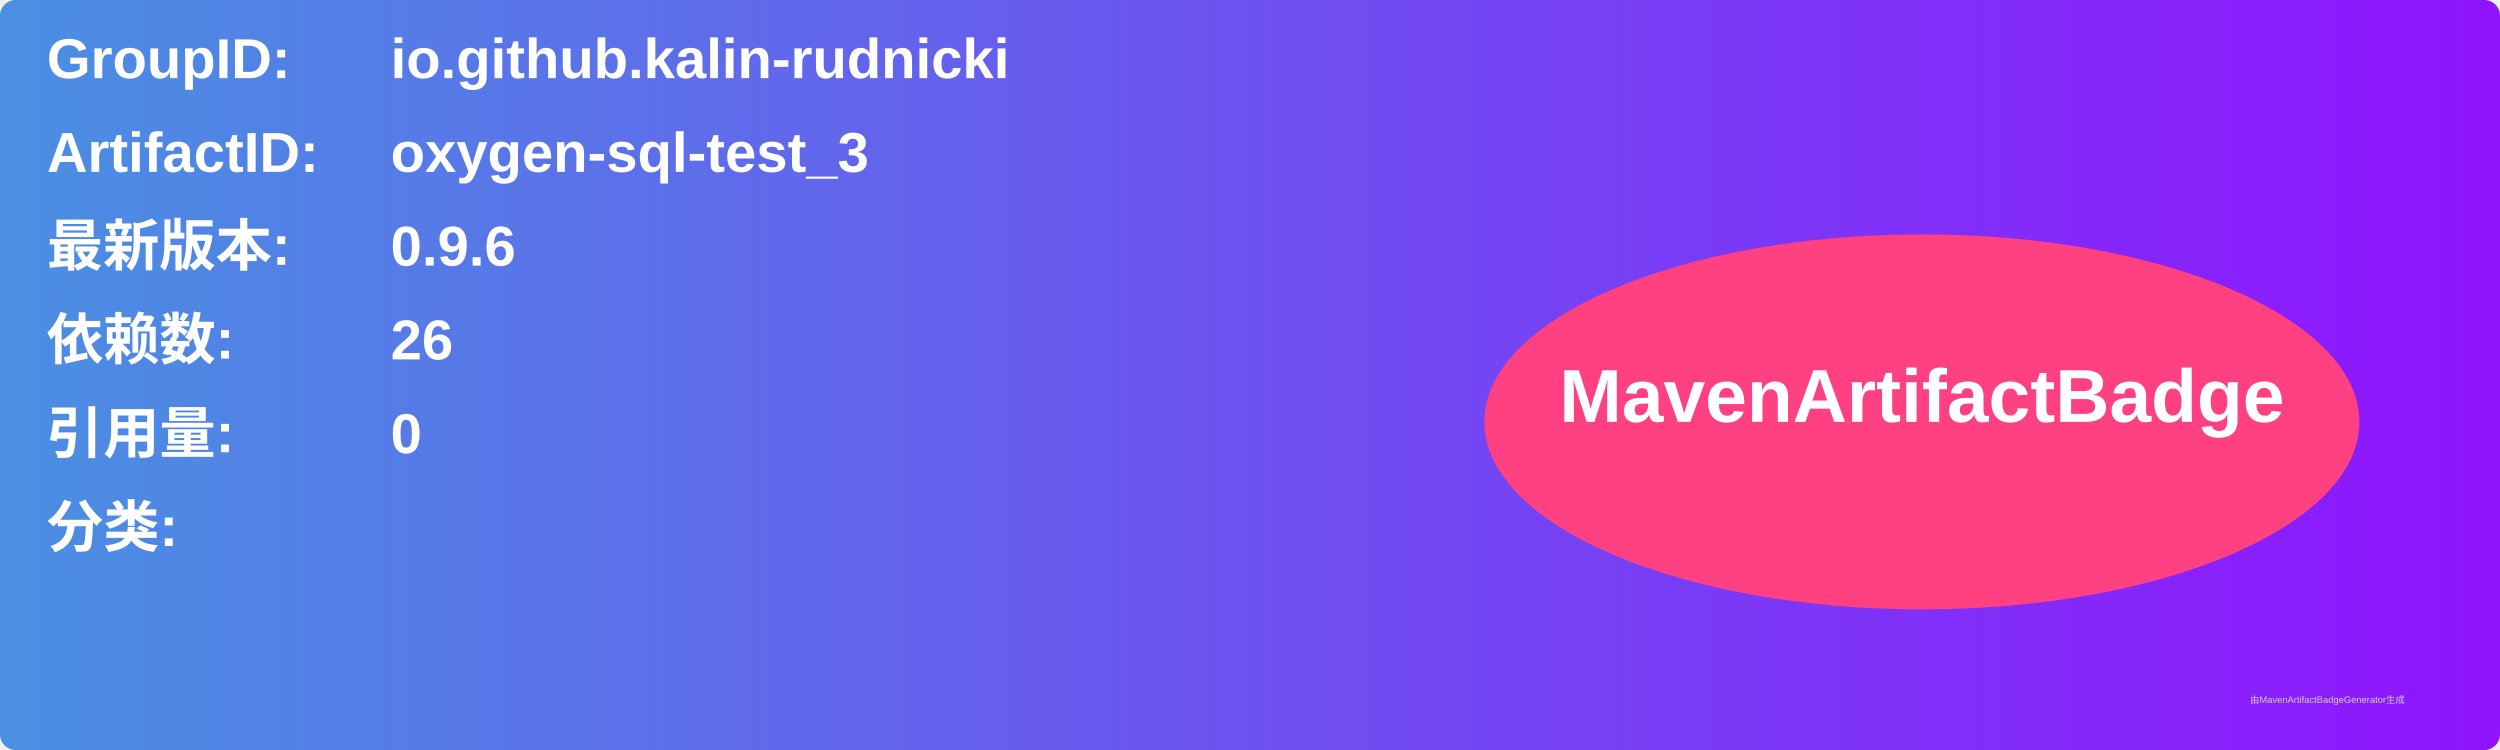
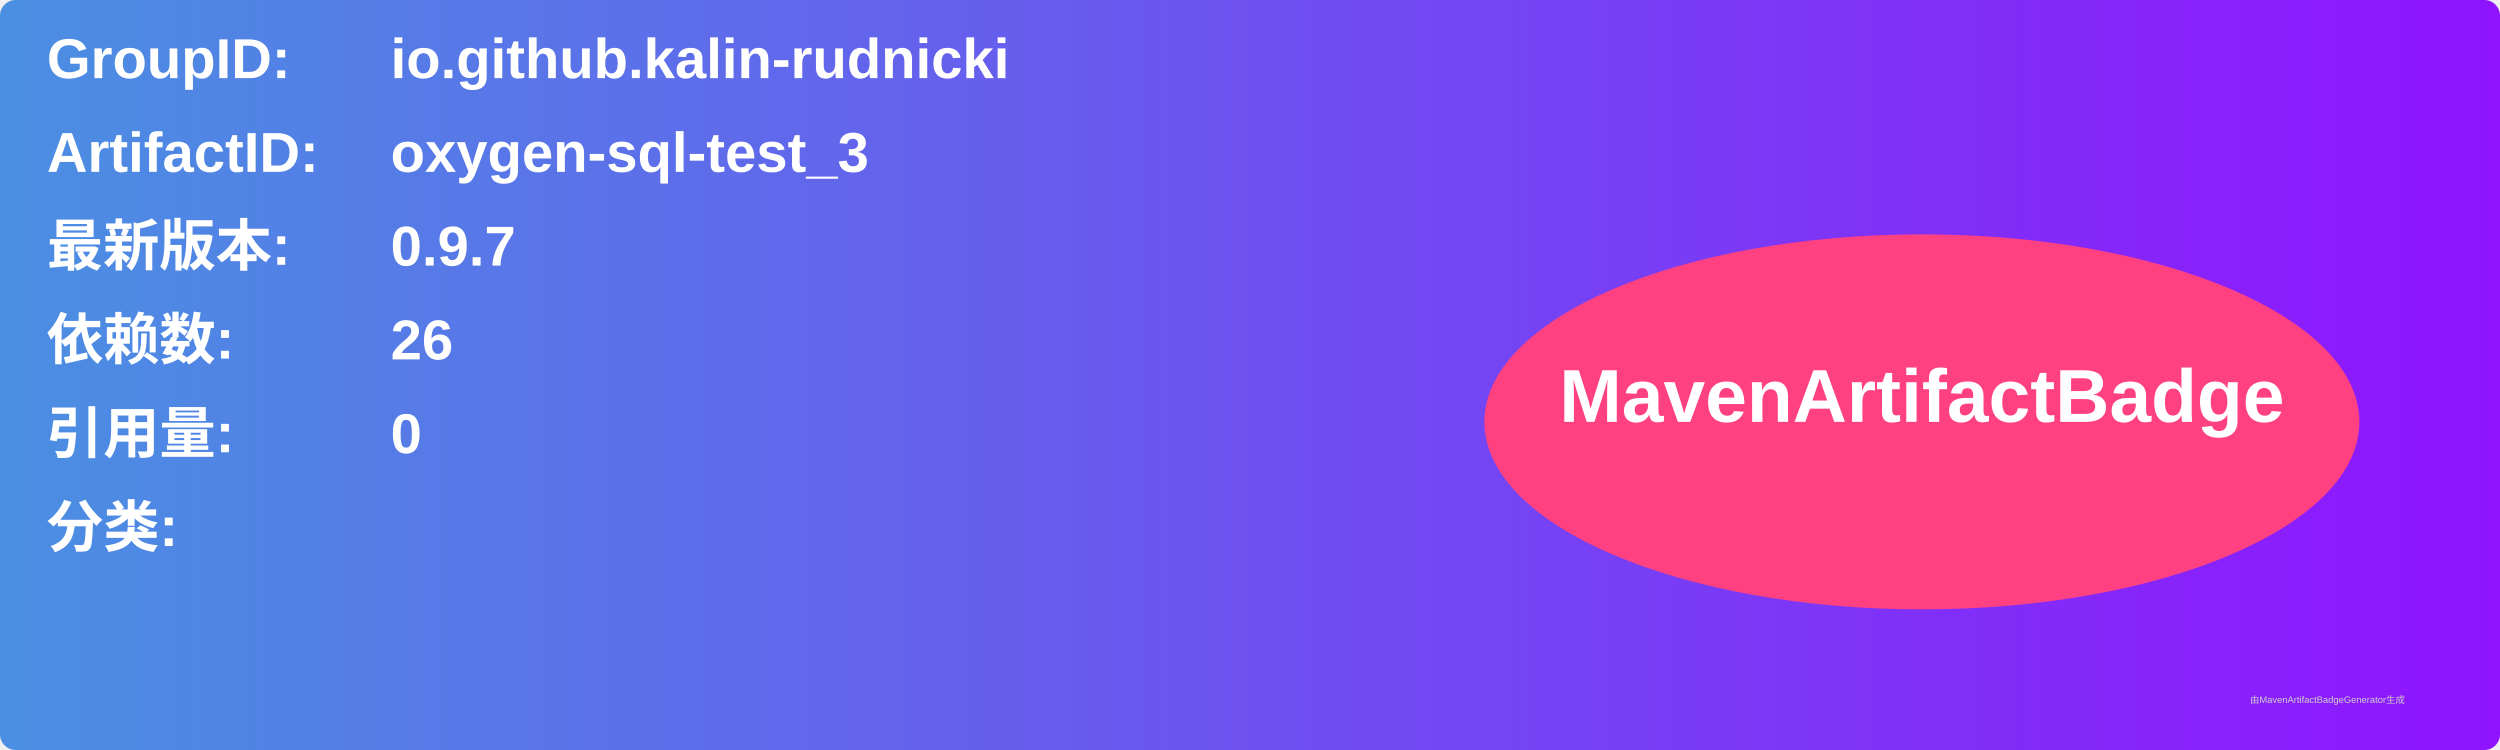
<svg xmlns="http://www.w3.org/2000/svg" width="800" height="240" viewBox="0 0 800 240">
  <linearGradient id="grad" x1="0%" y1="0%" x2="100%" y2="0%">
    <stop offset="0%" stop-color="#4a90e2" />
    <stop offset="100%" stop-color="#9013fe" />
  </linearGradient>
  <rect width="100%" height="100%" rx="5" ry="5" fill="url(#grad)" />
  <g transform="translate(15, 15)">
    <text x="0" y="10" font-family="Arial" font-size="18" fill="white" font-weight="bold" width="260">GroupID:</text>
    <text x="110" y="10" font-family="Arial" font-size="18" fill="white" font-weight="bold" width="460">io.github.kalin-rudnicki</text>
    <text x="0" y="40" font-family="Arial" font-size="18" fill="white" font-weight="bold" width="260">ArtifactID:</text>
    <text x="110" y="40" font-family="Arial" font-size="18" fill="white" font-weight="bold" width="460">oxygen-sql-test_3</text>
    <text x="0" y="70" font-family="Arial" font-size="18" fill="white" font-weight="bold">最新版本:</text>
    <text x="110" y="70" font-family="Arial" font-size="18" fill="white" font-weight="bold">
-       <tspan font-weight="bold">0.9.6</tspan>
+       <tspan font-weight="bold">0.9.7</tspan>
    </text>
    <text x="0" y="100" font-family="Arial" font-size="18" fill="white" font-weight="bold">依赖数: </text>
    <text x="110" y="100" font-family="Arial" font-size="18" fill="white">
      <tspan font-weight="bold">26</tspan>
    </text>
    <text x="0" y="130" font-family="Arial" font-size="18" fill="white" font-weight="bold">引用量: </text>
    <text x="110" y="130" font-family="Arial" font-size="18" fill="white">
      <tspan font-weight="bold">0</tspan>
    </text>
    <text x="0" y="160" font-family="Arial" font-size="18" fill="white" font-weight="bold">分类:</text>
    <text x="10" y="190" font-family="Arial" font-size="10" fill="white">
      <tspan font-weight="bold" />
    </text>
    <ellipse cx="600" cy="120" rx="140" ry="60" fill="#ff4081" />
    <text x="600" y="120" text-anchor="middle" font-family="Arial" font-size="24" fill="white" font-weight="bold">MavenArtifactBadge</text>
  </g>
  <text x="720" y="225" font-family="Arial" font-size="3" fill="#d0d0d0">由MavenArtifactBadgeGenerator生成</text>
</svg>
